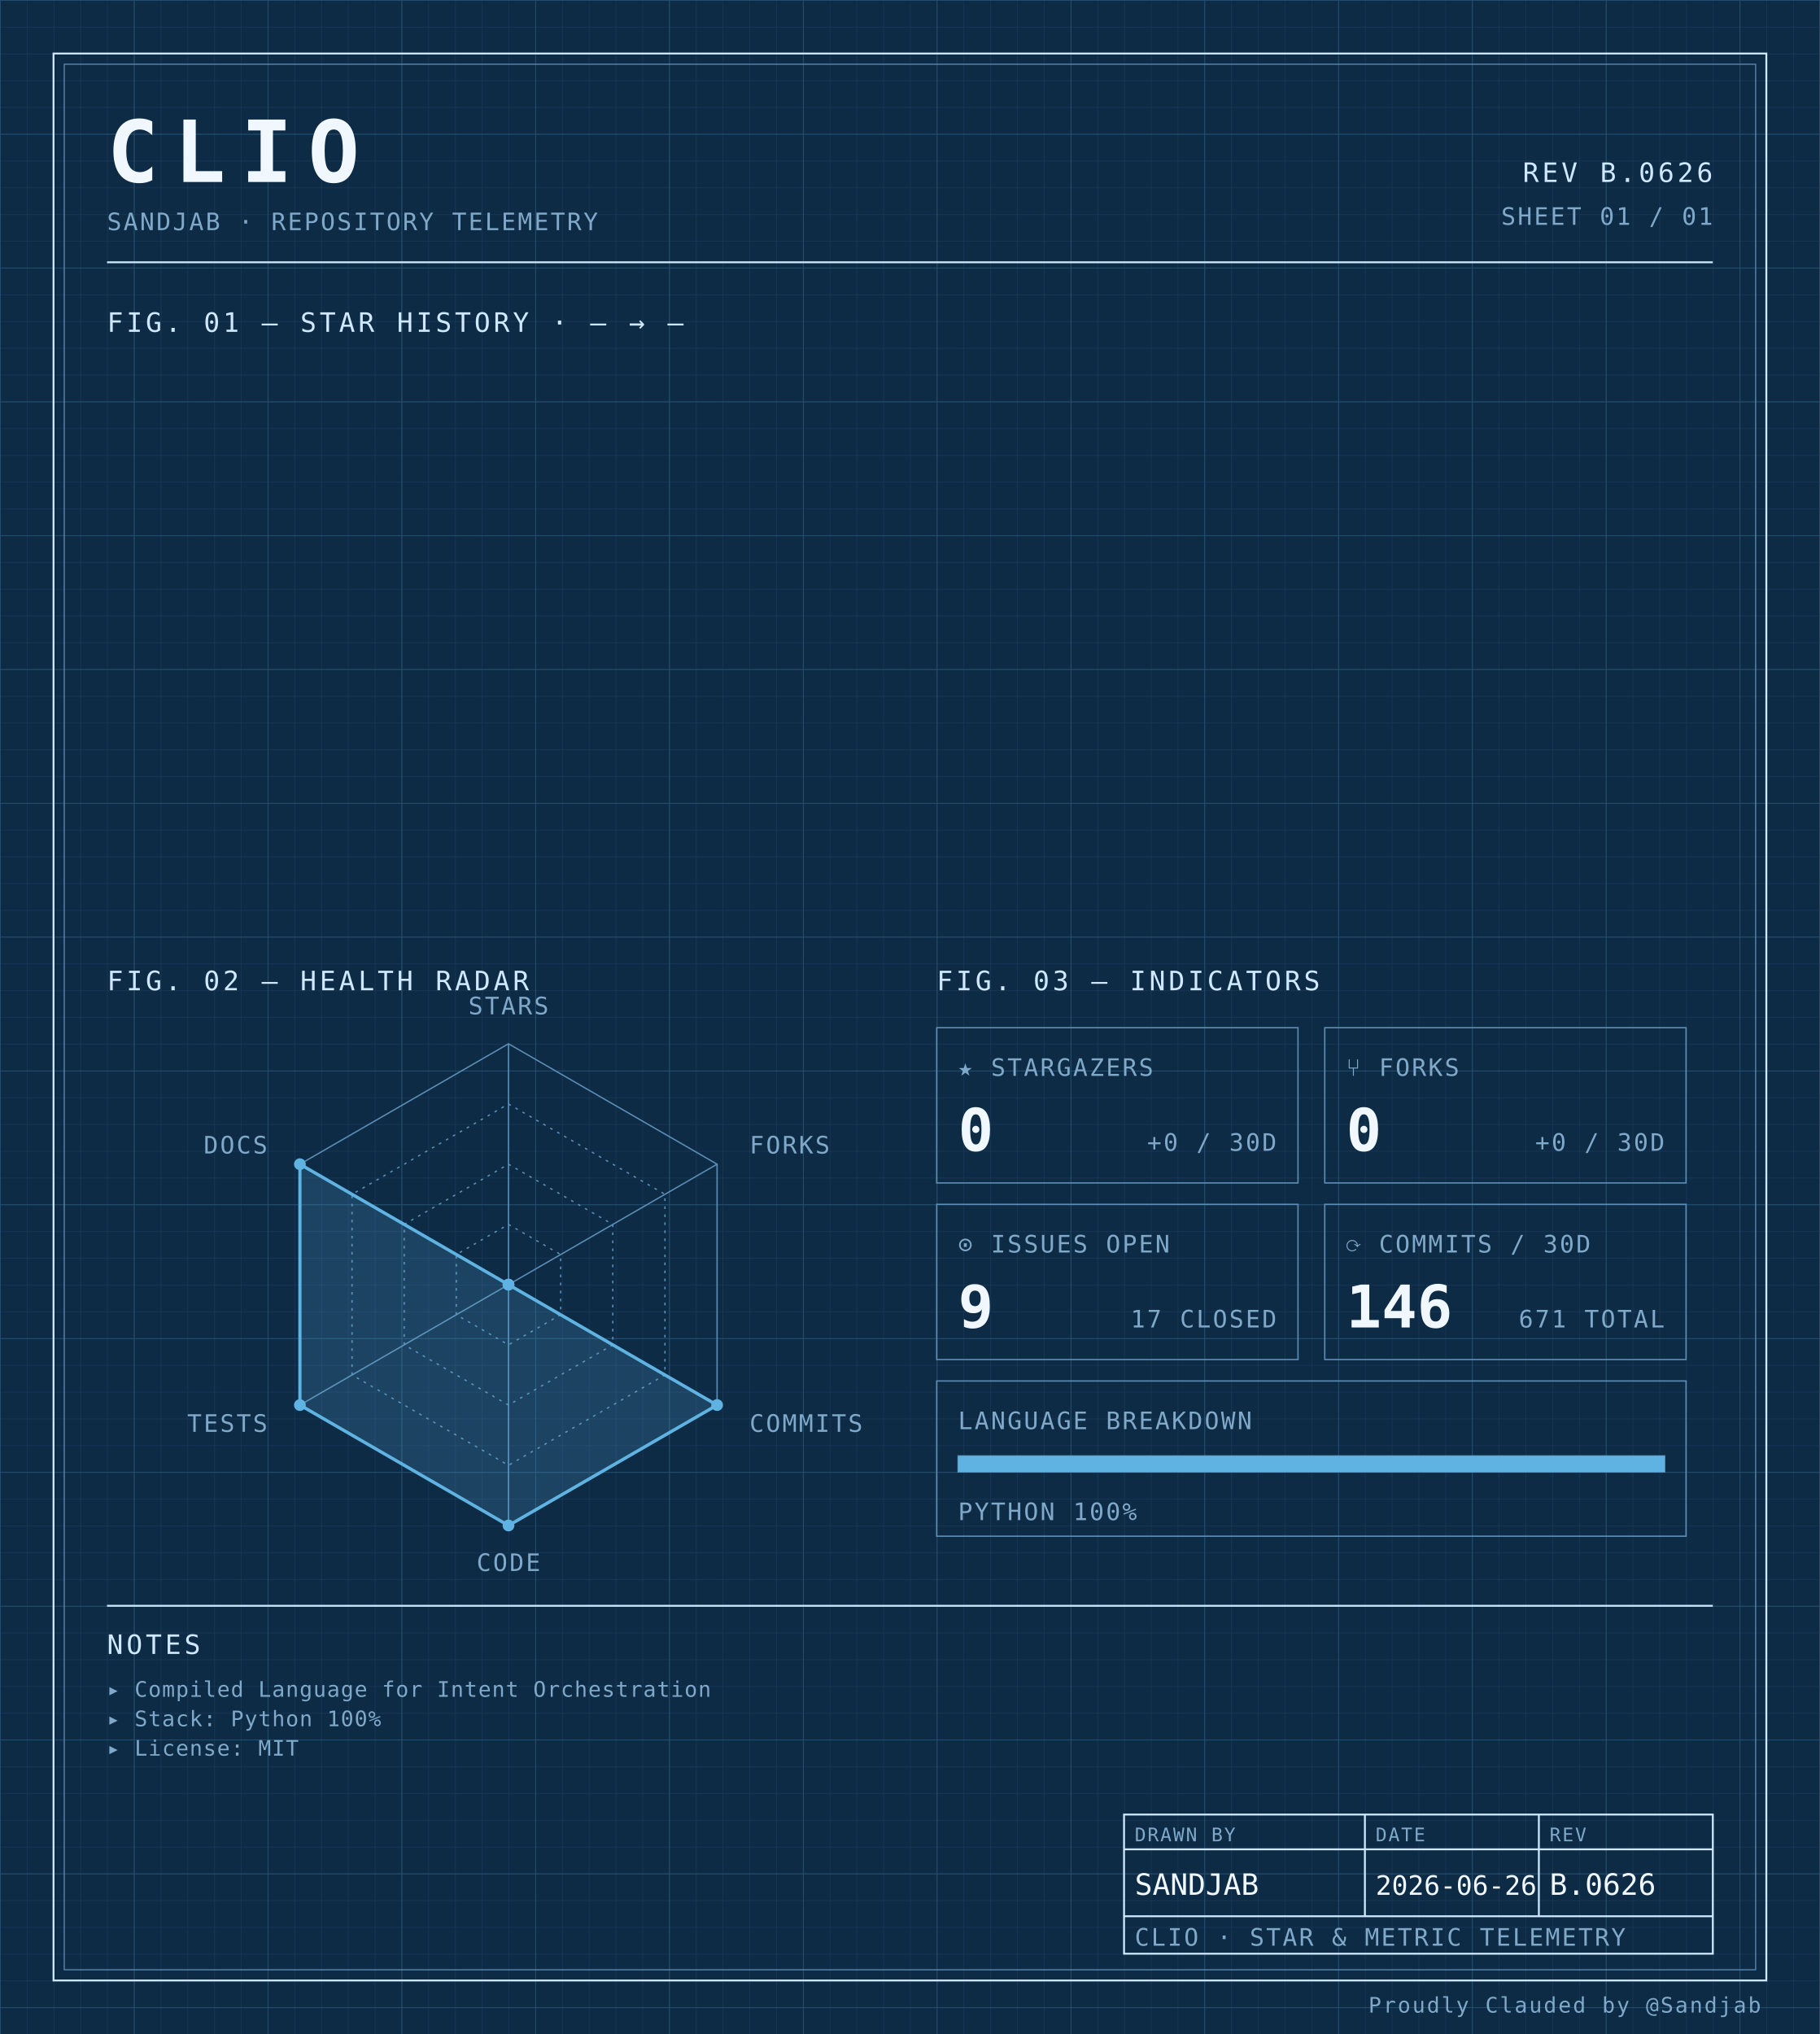
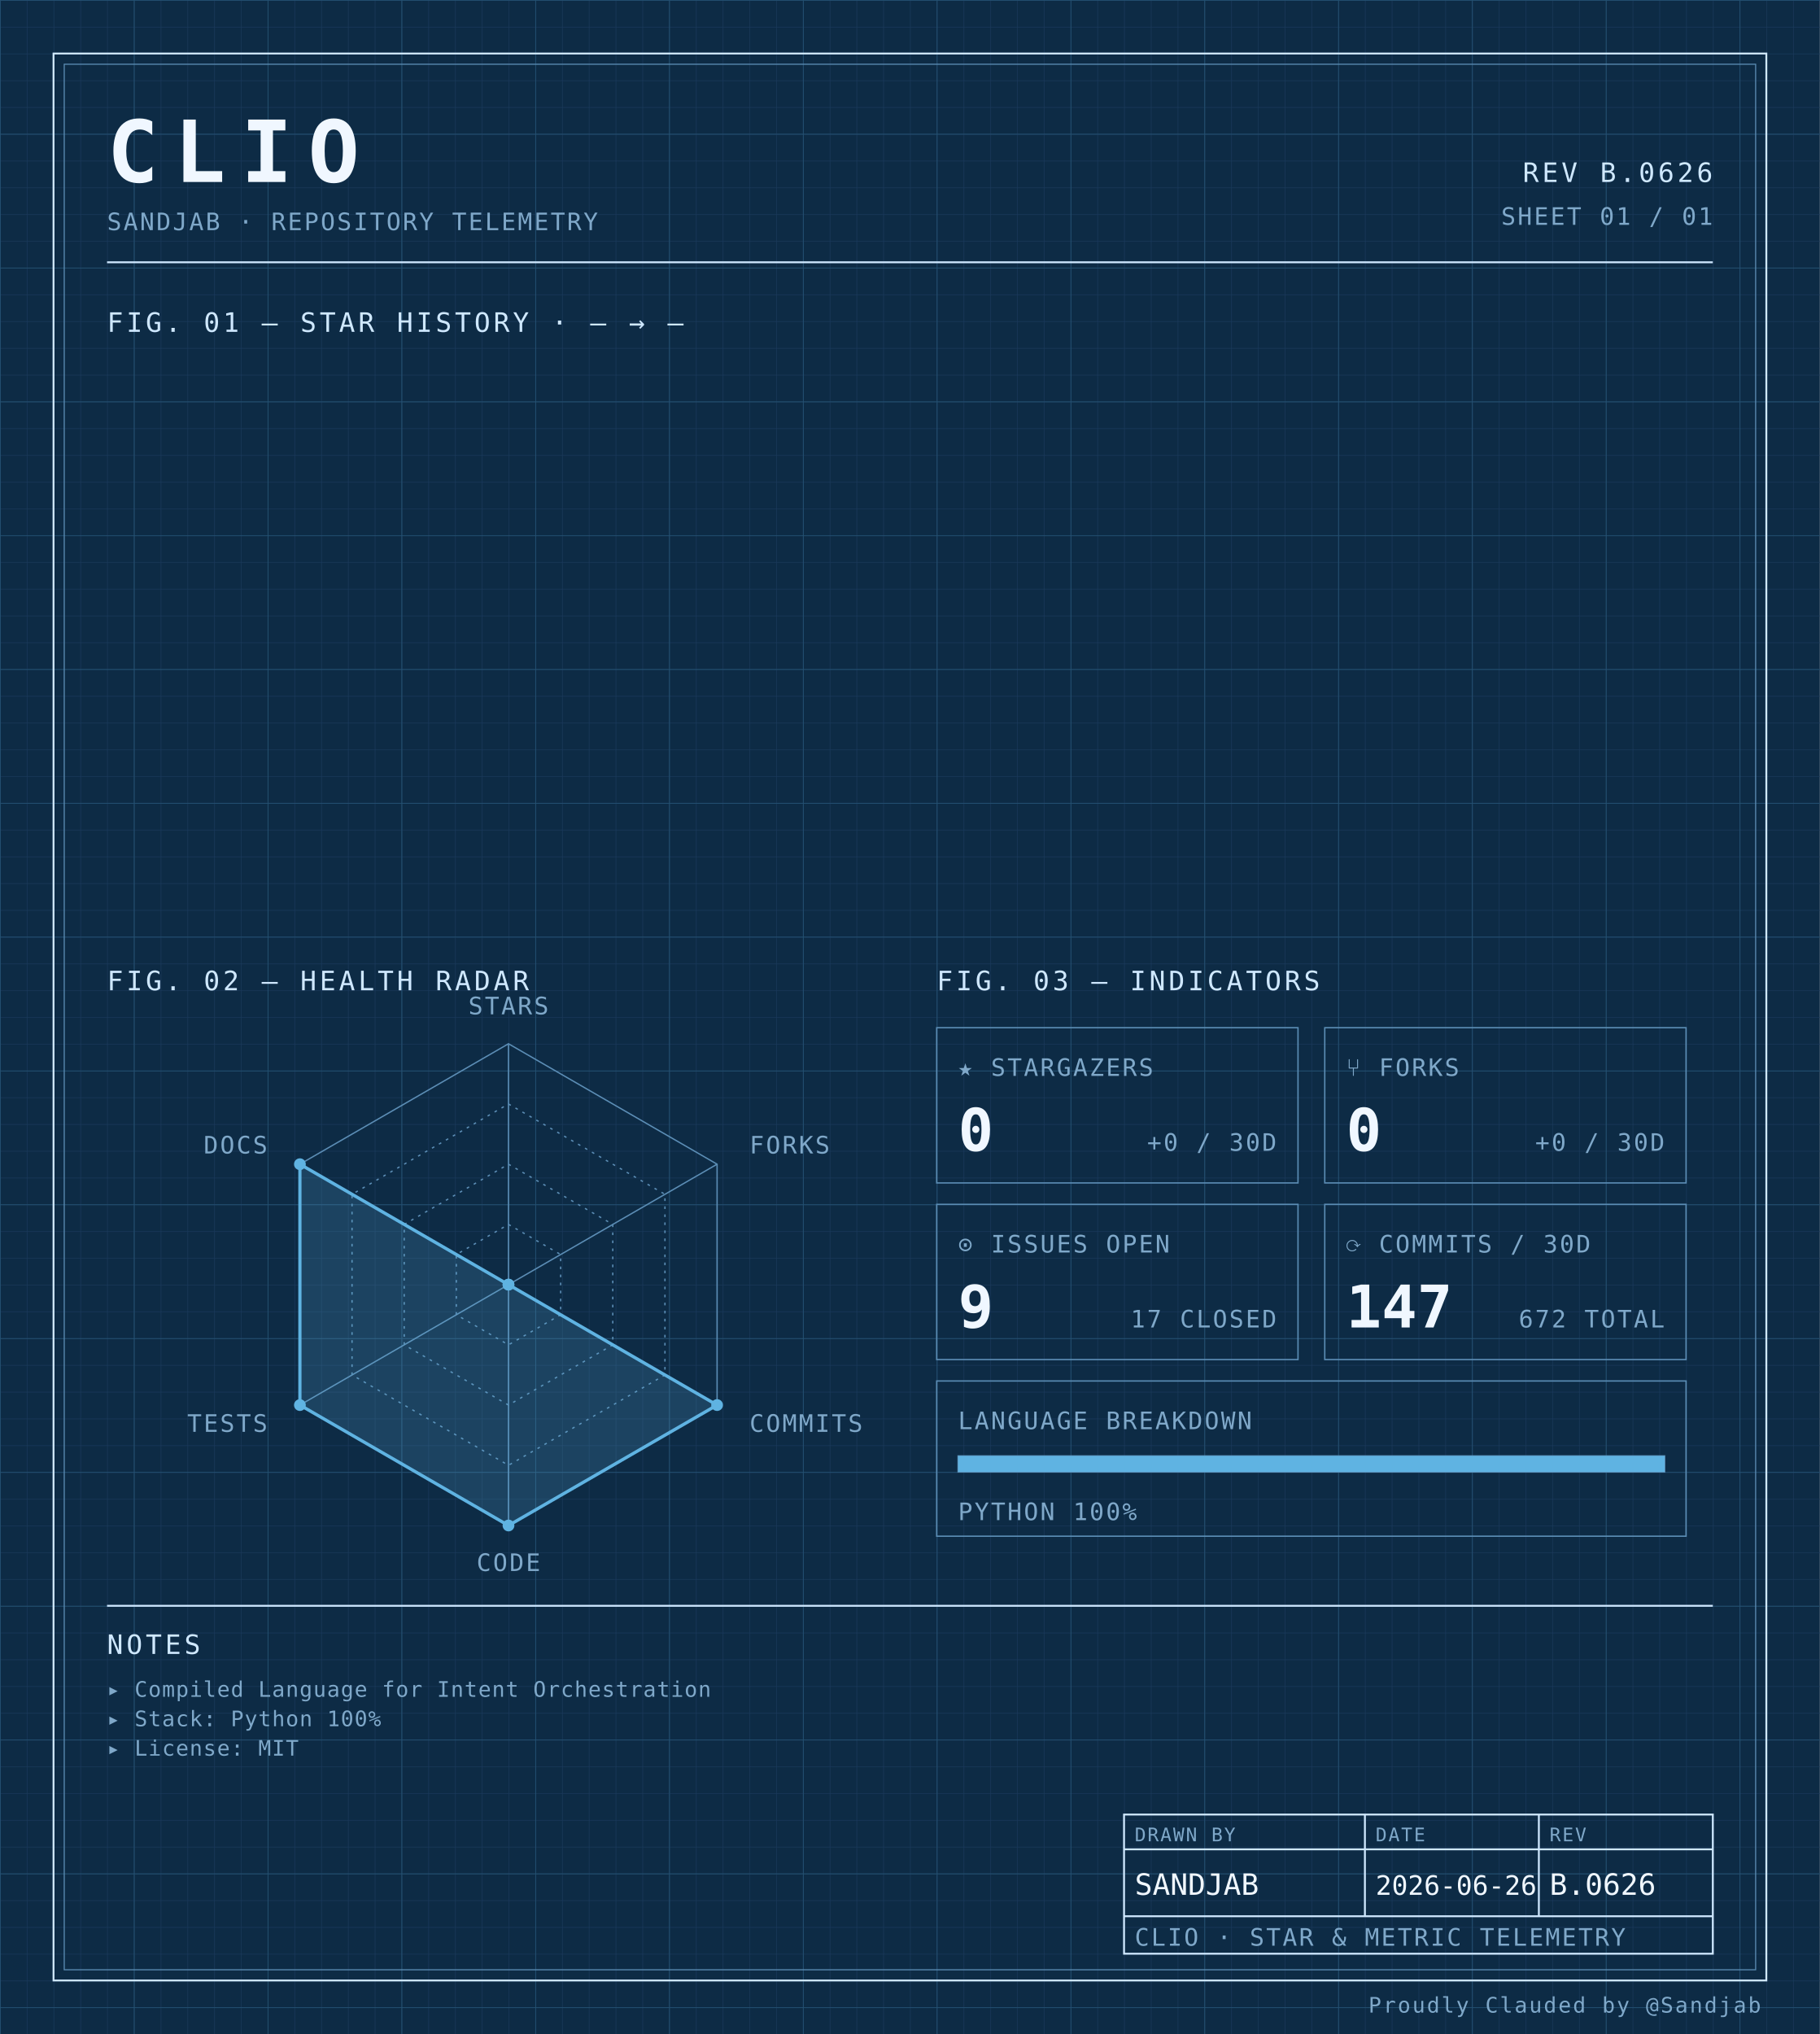
<svg xmlns="http://www.w3.org/2000/svg" width="100%" viewBox="0 0 680 760" role="img">
  <defs>
    <pattern id="grid-fine" width="10" height="10" patternUnits="userSpaceOnUse">
      <path d="M10 0H0V10" fill="none" stroke="#1a3a5c" stroke-width="0.4" />
    </pattern>
    <pattern id="grid-major" width="50" height="50" patternUnits="userSpaceOnUse">
      <path d="M50 0H0V50" fill="none" stroke="#245273" stroke-width="0.5" />
    </pattern>
  </defs>
  <rect x="0" y="0" width="680" height="760" fill="#0d2b45" />
  <rect x="0" y="0" width="680" height="760" fill="url(#grid-fine)" />
  <rect x="0" y="0" width="680" height="760" fill="url(#grid-major)" />
  <rect x="20" y="20" width="640" height="720" fill="none" stroke="#cfe8ff" stroke-width="0.7" />
  <rect x="24" y="24" width="632" height="712" fill="none" stroke="#5b8db5" stroke-width="0.4" />
  <text x="40" y="68" font-family="ui-monospace, 'SF Mono', 'JetBrains Mono', 'Cascadia Code', Consolas, monospace" font-size="32" font-weight="700" fill="#f0f7ff" text-anchor="start" letter-spacing="0.18em">CLIO</text>
  <text x="40" y="86" font-family="ui-monospace, 'SF Mono', 'JetBrains Mono', 'Cascadia Code', Consolas, monospace" font-size="9" font-weight="400" fill="#7fa8c9" text-anchor="start" letter-spacing="0.08em">SANDJAB · REPOSITORY TELEMETRY</text>
  <text x="640" y="68" font-family="ui-monospace, 'SF Mono', 'JetBrains Mono', 'Cascadia Code', Consolas, monospace" font-size="10" font-weight="400" fill="#cfe8ff" text-anchor="end" letter-spacing="0.12em">REV B.0626</text>
  <text x="640" y="84" font-family="ui-monospace, 'SF Mono', 'JetBrains Mono', 'Cascadia Code', Consolas, monospace" font-size="9" font-weight="400" fill="#7fa8c9" text-anchor="end" letter-spacing="0.08em">SHEET 01 / 01</text>
  <line x1="40" y1="98" x2="640" y2="98" stroke="#cfe8ff" stroke-width="0.7" />
  <text x="40" y="124" font-family="ui-monospace, 'SF Mono', 'JetBrains Mono', 'Cascadia Code', Consolas, monospace" font-size="10" font-weight="400" fill="#cfe8ff" text-anchor="start" letter-spacing="0.12em">FIG. 01 — STAR HISTORY · — → —</text>
  <text x="40" y="370" font-family="ui-monospace, 'SF Mono', 'JetBrains Mono', 'Cascadia Code', Consolas, monospace" font-size="10" font-weight="400" fill="#cfe8ff" text-anchor="start" letter-spacing="0.12em">FIG. 02 — HEALTH RADAR</text>
  <g transform="translate(190 480)">
    <polygon points="0.00,-90.00 77.94,-45.00 77.94,45.00 0.00,90.00 -77.94,45.00 -77.94,-45.00" fill="none" stroke="#5b8db5" stroke-width="0.5" />
    <polygon points="0.00,-67.50 58.46,-33.75 58.46,33.75 0.00,67.50 -58.46,33.75 -58.46,-33.75" fill="none" stroke="#5b8db5" stroke-width="0.5" stroke-dasharray="1,2" />
    <polygon points="0.00,-45.00 38.97,-22.50 38.97,22.50 0.00,45.00 -38.97,22.50 -38.97,-22.50" fill="none" stroke="#5b8db5" stroke-width="0.5" stroke-dasharray="1,2" />
    <polygon points="0.00,-22.50 19.49,-11.25 19.49,11.25 0.00,22.50 -19.49,11.25 -19.49,-11.25" fill="none" stroke="#5b8db5" stroke-width="0.5" stroke-dasharray="1,2" />
    <line x1="0" y1="0" x2="0.00" y2="-90.00" stroke="#5b8db5" stroke-width="0.5" />
    <line x1="0" y1="0" x2="77.94" y2="-45.00" stroke="#5b8db5" stroke-width="0.5" />
    <line x1="0" y1="0" x2="77.94" y2="45.00" stroke="#5b8db5" stroke-width="0.5" />
    <line x1="0" y1="0" x2="0.00" y2="90.00" stroke="#5b8db5" stroke-width="0.5" />
    <line x1="0" y1="0" x2="-77.94" y2="45.00" stroke="#5b8db5" stroke-width="0.5" />
    <line x1="0" y1="0" x2="-77.94" y2="-45.00" stroke="#5b8db5" stroke-width="0.5" />
    <polygon points="0.00,0.00 0.00,0.00 77.94,45.00 0.00,90.00 -77.94,45.00 -77.94,-45.00" fill="#5fb3e2" fill-opacity="0.18" stroke="#5fb3e2" stroke-width="1.2" />
    <circle cx="0.00" cy="0.00" r="2.2" fill="#5fb3e2" />
    <circle cx="0.00" cy="0.00" r="2.2" fill="#5fb3e2" />
    <circle cx="77.94" cy="45.00" r="2.2" fill="#5fb3e2" />
    <circle cx="0.00" cy="90.00" r="2.2" fill="#5fb3e2" />
    <circle cx="-77.94" cy="45.00" r="2.2" fill="#5fb3e2" />
    <circle cx="-77.94" cy="-45.00" r="2.2" fill="#5fb3e2" />
    <text x="6.3681633555662356e-15" y="-101" font-family="ui-monospace, 'SF Mono', 'JetBrains Mono', 'Cascadia Code', Consolas, monospace" font-size="9" font-weight="400" fill="#7fa8c9" text-anchor="middle" letter-spacing="0.08em">STARS</text>
    <text x="90.067" y="-49" font-family="ui-monospace, 'SF Mono', 'JetBrains Mono', 'Cascadia Code', Consolas, monospace" font-size="9" font-weight="400" fill="#7fa8c9" text-anchor="start" letter-spacing="0.08em">FORKS</text>
    <text x="90.067" y="55" font-family="ui-monospace, 'SF Mono', 'JetBrains Mono', 'Cascadia Code', Consolas, monospace" font-size="9" font-weight="400" fill="#7fa8c9" text-anchor="start" letter-spacing="0.08em">COMMITS</text>
    <text x="6.3681633555662356e-15" y="107" font-family="ui-monospace, 'SF Mono', 'JetBrains Mono', 'Cascadia Code', Consolas, monospace" font-size="9" font-weight="400" fill="#7fa8c9" text-anchor="middle" letter-spacing="0.08em">CODE</text>
    <text x="-90.067" y="55" font-family="ui-monospace, 'SF Mono', 'JetBrains Mono', 'Cascadia Code', Consolas, monospace" font-size="9" font-weight="400" fill="#7fa8c9" text-anchor="end" letter-spacing="0.08em">TESTS</text>
    <text x="-90.067" y="-49" font-family="ui-monospace, 'SF Mono', 'JetBrains Mono', 'Cascadia Code', Consolas, monospace" font-size="9" font-weight="400" fill="#7fa8c9" text-anchor="end" letter-spacing="0.08em">DOCS</text>
  </g>
  <text x="350" y="370" font-family="ui-monospace, 'SF Mono', 'JetBrains Mono', 'Cascadia Code', Consolas, monospace" font-size="10" font-weight="400" fill="#cfe8ff" text-anchor="start" letter-spacing="0.12em">FIG. 03 — INDICATORS</text>
  <rect x="350" y="384" width="135" height="58" fill="none" stroke="#5b8db5" stroke-width="0.5" />
  <text x="358" y="402" font-family="ui-monospace, 'SF Mono', 'JetBrains Mono', 'Cascadia Code', Consolas, monospace" font-size="9" font-weight="400" fill="#7fa8c9" text-anchor="start" letter-spacing="0.08em">★ STARGAZERS</text>
  <text x="358" y="430" font-family="ui-monospace, 'SF Mono', 'JetBrains Mono', 'Cascadia Code', Consolas, monospace" font-size="22" font-weight="700" fill="#f0f7ff" text-anchor="start" letter-spacing="normal">0</text>
  <text x="477" y="430" font-family="ui-monospace, 'SF Mono', 'JetBrains Mono', 'Cascadia Code', Consolas, monospace" font-size="9" font-weight="400" fill="#7fa8c9" text-anchor="end" letter-spacing="0.08em">+0 / 30D</text>
  <rect x="495" y="384" width="135" height="58" fill="none" stroke="#5b8db5" stroke-width="0.5" />
  <text x="503" y="402" font-family="ui-monospace, 'SF Mono', 'JetBrains Mono', 'Cascadia Code', Consolas, monospace" font-size="9" font-weight="400" fill="#7fa8c9" text-anchor="start" letter-spacing="0.08em">⑂ FORKS</text>
  <text x="503" y="430" font-family="ui-monospace, 'SF Mono', 'JetBrains Mono', 'Cascadia Code', Consolas, monospace" font-size="22" font-weight="700" fill="#f0f7ff" text-anchor="start" letter-spacing="normal">0</text>
  <text x="622" y="430" font-family="ui-monospace, 'SF Mono', 'JetBrains Mono', 'Cascadia Code', Consolas, monospace" font-size="9" font-weight="400" fill="#7fa8c9" text-anchor="end" letter-spacing="0.08em">+0 / 30D</text>
  <rect x="350" y="450" width="135" height="58" fill="none" stroke="#5b8db5" stroke-width="0.5" />
  <text x="358" y="468" font-family="ui-monospace, 'SF Mono', 'JetBrains Mono', 'Cascadia Code', Consolas, monospace" font-size="9" font-weight="400" fill="#7fa8c9" text-anchor="start" letter-spacing="0.08em">⊙ ISSUES OPEN</text>
  <text x="358" y="496" font-family="ui-monospace, 'SF Mono', 'JetBrains Mono', 'Cascadia Code', Consolas, monospace" font-size="22" font-weight="700" fill="#f0f7ff" text-anchor="start" letter-spacing="normal">9</text>
  <text x="477" y="496" font-family="ui-monospace, 'SF Mono', 'JetBrains Mono', 'Cascadia Code', Consolas, monospace" font-size="9" font-weight="400" fill="#7fa8c9" text-anchor="end" letter-spacing="0.08em">17 CLOSED</text>
  <rect x="495" y="450" width="135" height="58" fill="none" stroke="#5b8db5" stroke-width="0.5" />
  <text x="503" y="468" font-family="ui-monospace, 'SF Mono', 'JetBrains Mono', 'Cascadia Code', Consolas, monospace" font-size="9" font-weight="400" fill="#7fa8c9" text-anchor="start" letter-spacing="0.08em">⟳ COMMITS / 30D</text>
-   <text x="503" y="496" font-family="ui-monospace, 'SF Mono', 'JetBrains Mono', 'Cascadia Code', Consolas, monospace" font-size="22" font-weight="700" fill="#f0f7ff" text-anchor="start" letter-spacing="normal">146</text>
-   <text x="622" y="496" font-family="ui-monospace, 'SF Mono', 'JetBrains Mono', 'Cascadia Code', Consolas, monospace" font-size="9" font-weight="400" fill="#7fa8c9" text-anchor="end" letter-spacing="0.08em">671 TOTAL</text>
+   <text x="503" y="496" font-family="ui-monospace, 'SF Mono', 'JetBrains Mono', 'Cascadia Code', Consolas, monospace" font-size="22" font-weight="700" fill="#f0f7ff" text-anchor="start" letter-spacing="normal">147</text>
+   <text x="622" y="496" font-family="ui-monospace, 'SF Mono', 'JetBrains Mono', 'Cascadia Code', Consolas, monospace" font-size="9" font-weight="400" fill="#7fa8c9" text-anchor="end" letter-spacing="0.08em">672 TOTAL</text>
  <rect x="350" y="516" width="280" height="58" fill="none" stroke="#5b8db5" stroke-width="0.5" />
  <text x="358" y="534" font-family="ui-monospace, 'SF Mono', 'JetBrains Mono', 'Cascadia Code', Consolas, monospace" font-size="9" font-weight="400" fill="#7fa8c9" text-anchor="start" letter-spacing="0.08em">LANGUAGE BREAKDOWN</text>
  <rect x="358" y="544" width="264" height="6" fill="none" stroke="#5b8db5" stroke-width="0.5" />
  <rect x="358" y="544" width="264.00" height="6" fill="#5fb3e2" />
  <text x="358" y="568" font-family="ui-monospace, 'SF Mono', 'JetBrains Mono', 'Cascadia Code', Consolas, monospace" font-size="9" font-weight="400" fill="#7fa8c9" text-anchor="start" letter-spacing="0.08em">PYTHON 100%</text>
  <line x1="40" y1="600" x2="640" y2="600" stroke="#cfe8ff" stroke-width="0.7" />
  <text x="40" y="618" font-family="ui-monospace, 'SF Mono', 'JetBrains Mono', 'Cascadia Code', Consolas, monospace" font-size="10" font-weight="400" fill="#cfe8ff" text-anchor="start" letter-spacing="0.12em">NOTES</text>
  <text x="40" y="634" font-family="ui-monospace, 'SF Mono', 'JetBrains Mono', 'Cascadia Code', Consolas, monospace" font-size="8" font-weight="400" fill="#7fa8c9" text-anchor="start" letter-spacing="0.04em">▸ Compiled Language for Intent Orchestration</text>
  <text x="40" y="645" font-family="ui-monospace, 'SF Mono', 'JetBrains Mono', 'Cascadia Code', Consolas, monospace" font-size="8" font-weight="400" fill="#7fa8c9" text-anchor="start" letter-spacing="0.04em">▸ Stack: Python 100%</text>
  <text x="40" y="656" font-family="ui-monospace, 'SF Mono', 'JetBrains Mono', 'Cascadia Code', Consolas, monospace" font-size="8" font-weight="400" fill="#7fa8c9" text-anchor="start" letter-spacing="0.04em">▸ License: MIT</text>
  <rect x="420" y="678" width="220" height="52" fill="none" stroke="#cfe8ff" stroke-width="0.7" />
  <line x1="420" y1="691" x2="640" y2="691" stroke="#cfe8ff" stroke-width="0.7" />
  <line x1="420" y1="716" x2="640" y2="716" stroke="#cfe8ff" stroke-width="0.7" />
  <line x1="510" y1="678" x2="510" y2="716" stroke="#cfe8ff" stroke-width="0.7" />
  <line x1="575" y1="678" x2="575" y2="716" stroke="#cfe8ff" stroke-width="0.7" />
  <text x="424" y="688" font-family="ui-monospace, 'SF Mono', 'JetBrains Mono', 'Cascadia Code', Consolas, monospace" font-size="7" font-weight="400" fill="#7fa8c9" text-anchor="start" letter-spacing="0.08em">DRAWN BY</text>
  <text x="514" y="688" font-family="ui-monospace, 'SF Mono', 'JetBrains Mono', 'Cascadia Code', Consolas, monospace" font-size="7" font-weight="400" fill="#7fa8c9" text-anchor="start" letter-spacing="0.08em">DATE</text>
  <text x="579" y="688" font-family="ui-monospace, 'SF Mono', 'JetBrains Mono', 'Cascadia Code', Consolas, monospace" font-size="7" font-weight="400" fill="#7fa8c9" text-anchor="start" letter-spacing="0.08em">REV</text>
  <text x="424" y="708" font-family="ui-monospace, 'SF Mono', 'JetBrains Mono', 'Cascadia Code', Consolas, monospace" font-size="11" font-weight="400" fill="#f0f7ff" text-anchor="start" letter-spacing="normal">SANDJAB</text>
  <text x="514" y="708" font-family="ui-monospace, 'SF Mono', 'JetBrains Mono', 'Cascadia Code', Consolas, monospace" font-size="10" font-weight="400" fill="#f0f7ff" text-anchor="start" letter-spacing="normal">2026-06-26</text>
  <text x="579" y="708" font-family="ui-monospace, 'SF Mono', 'JetBrains Mono', 'Cascadia Code', Consolas, monospace" font-size="11" font-weight="400" fill="#f0f7ff" text-anchor="start" letter-spacing="normal">B.0626</text>
  <text x="424" y="727" font-family="ui-monospace, 'SF Mono', 'JetBrains Mono', 'Cascadia Code', Consolas, monospace" font-size="9" font-weight="400" fill="#7fa8c9" text-anchor="start" letter-spacing="0.08em">CLIO · STAR &amp; METRIC TELEMETRY</text>
  <text x="658" y="752" font-family="ui-monospace, 'SF Mono', 'JetBrains Mono', 'Cascadia Code', Consolas, monospace" font-size="8" font-weight="400" fill="#7fa8c9" text-anchor="end" letter-spacing="0.08em">Proudly Clauded by @Sandjab</text>
</svg>
